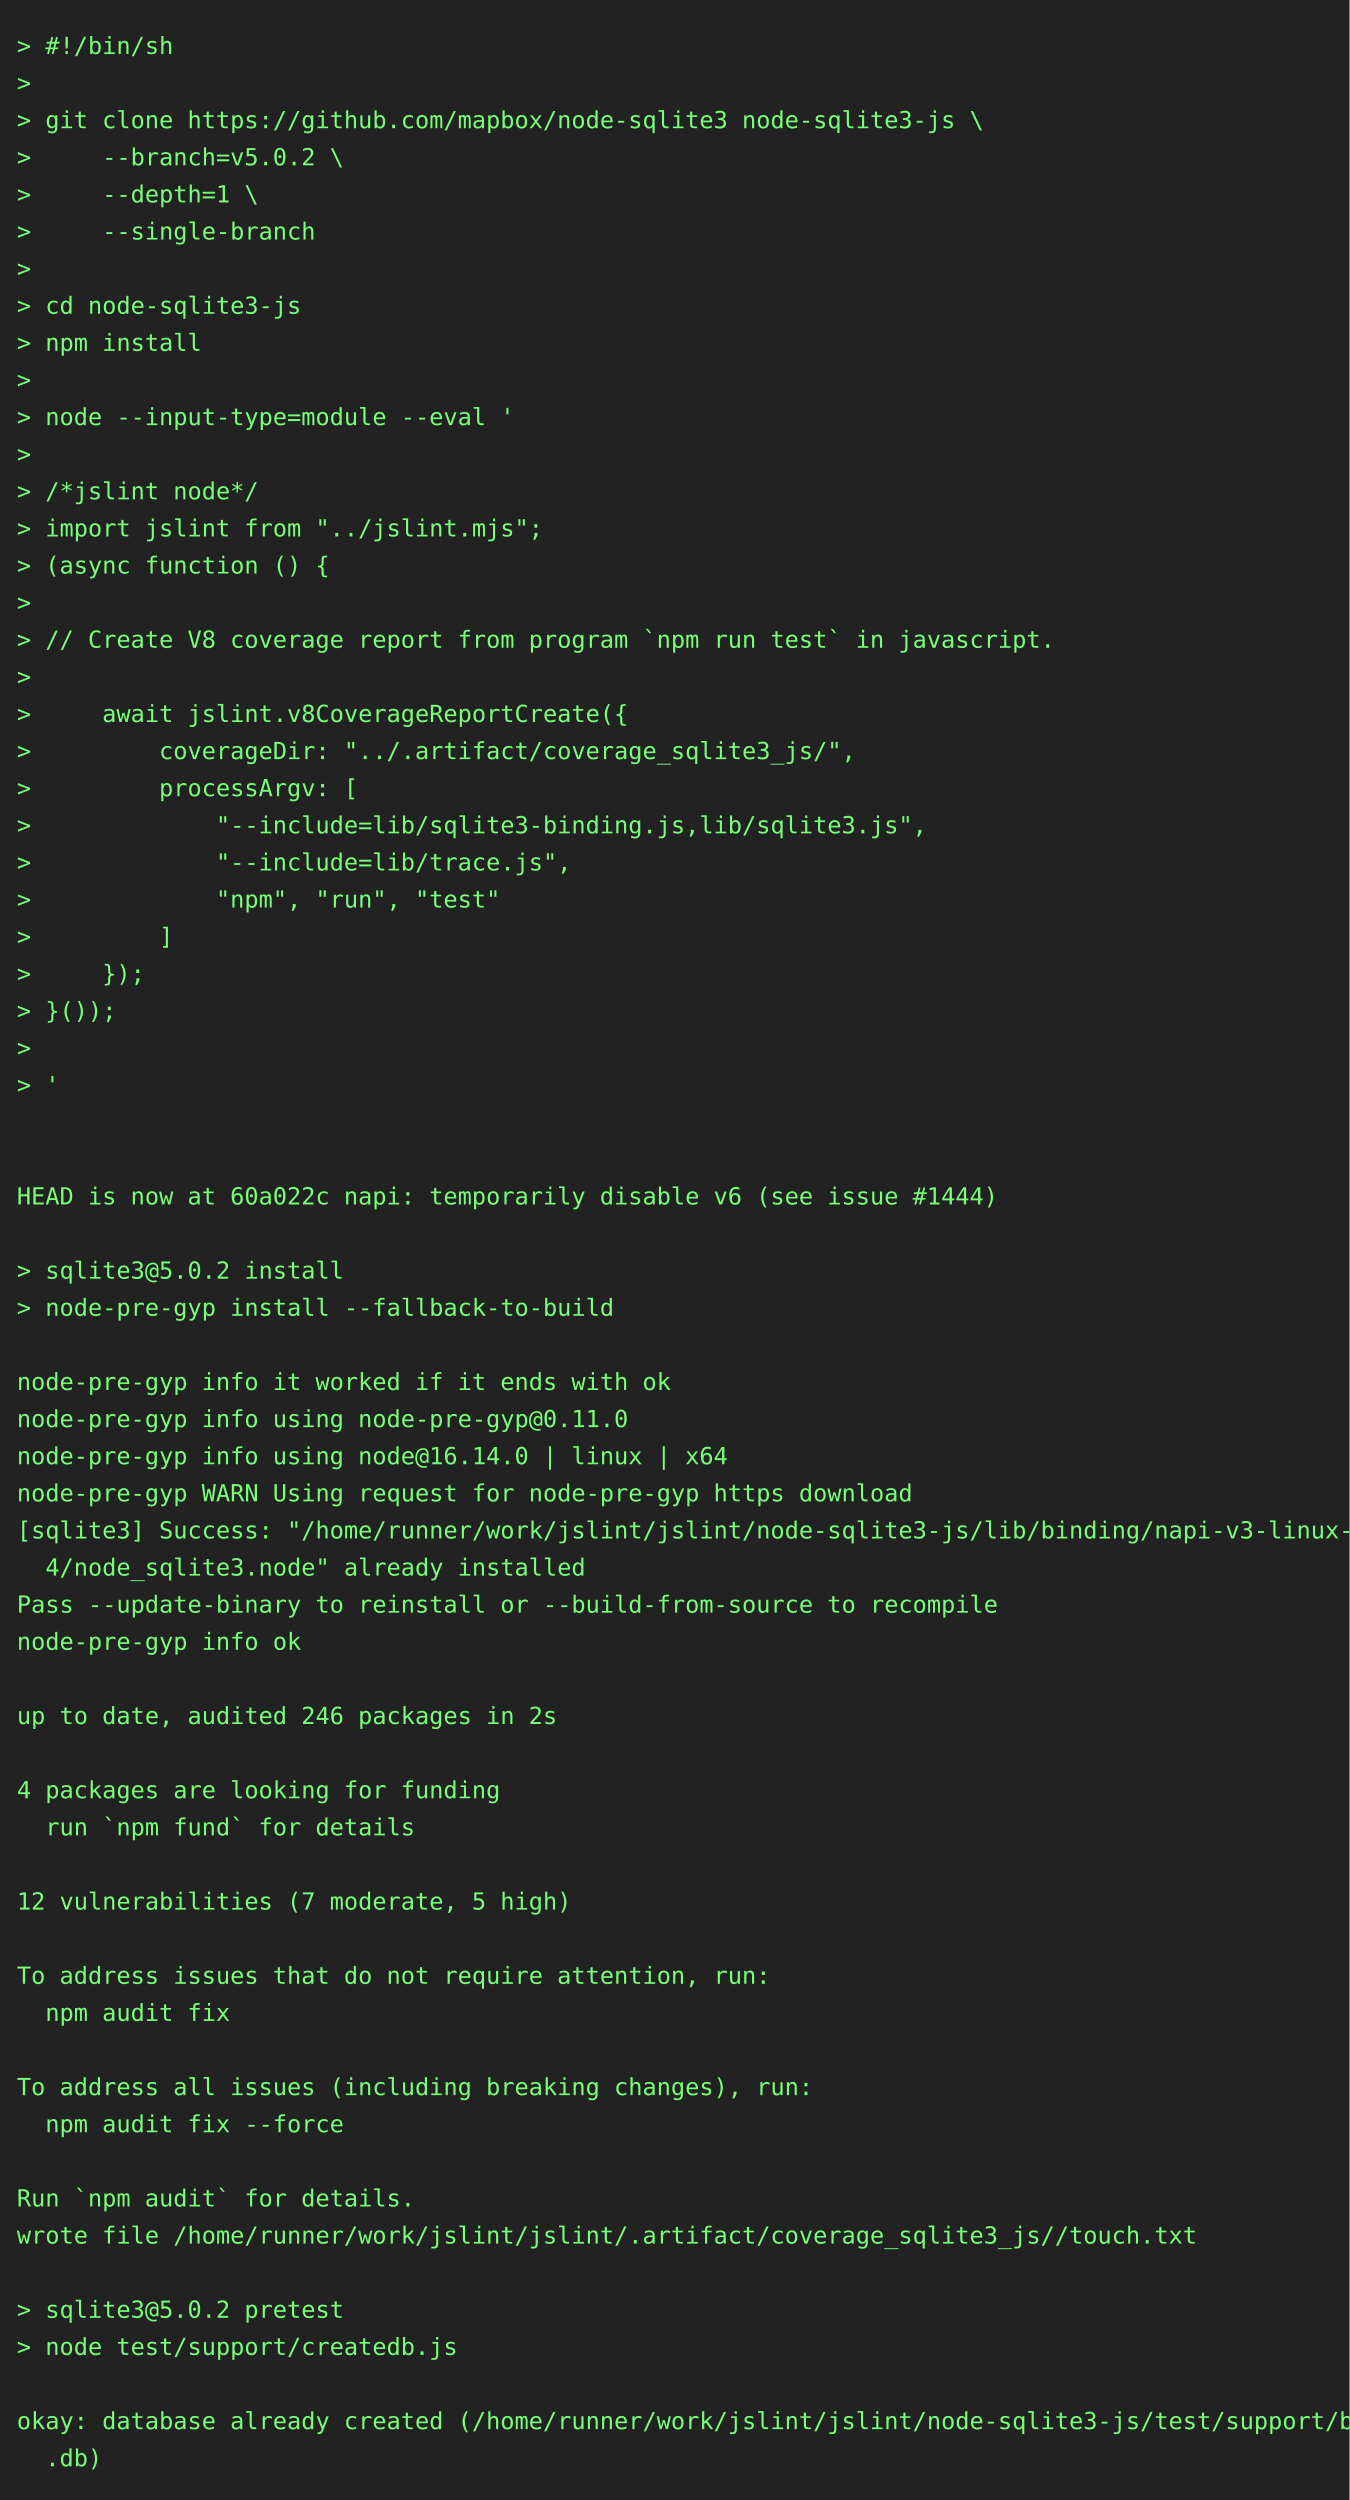
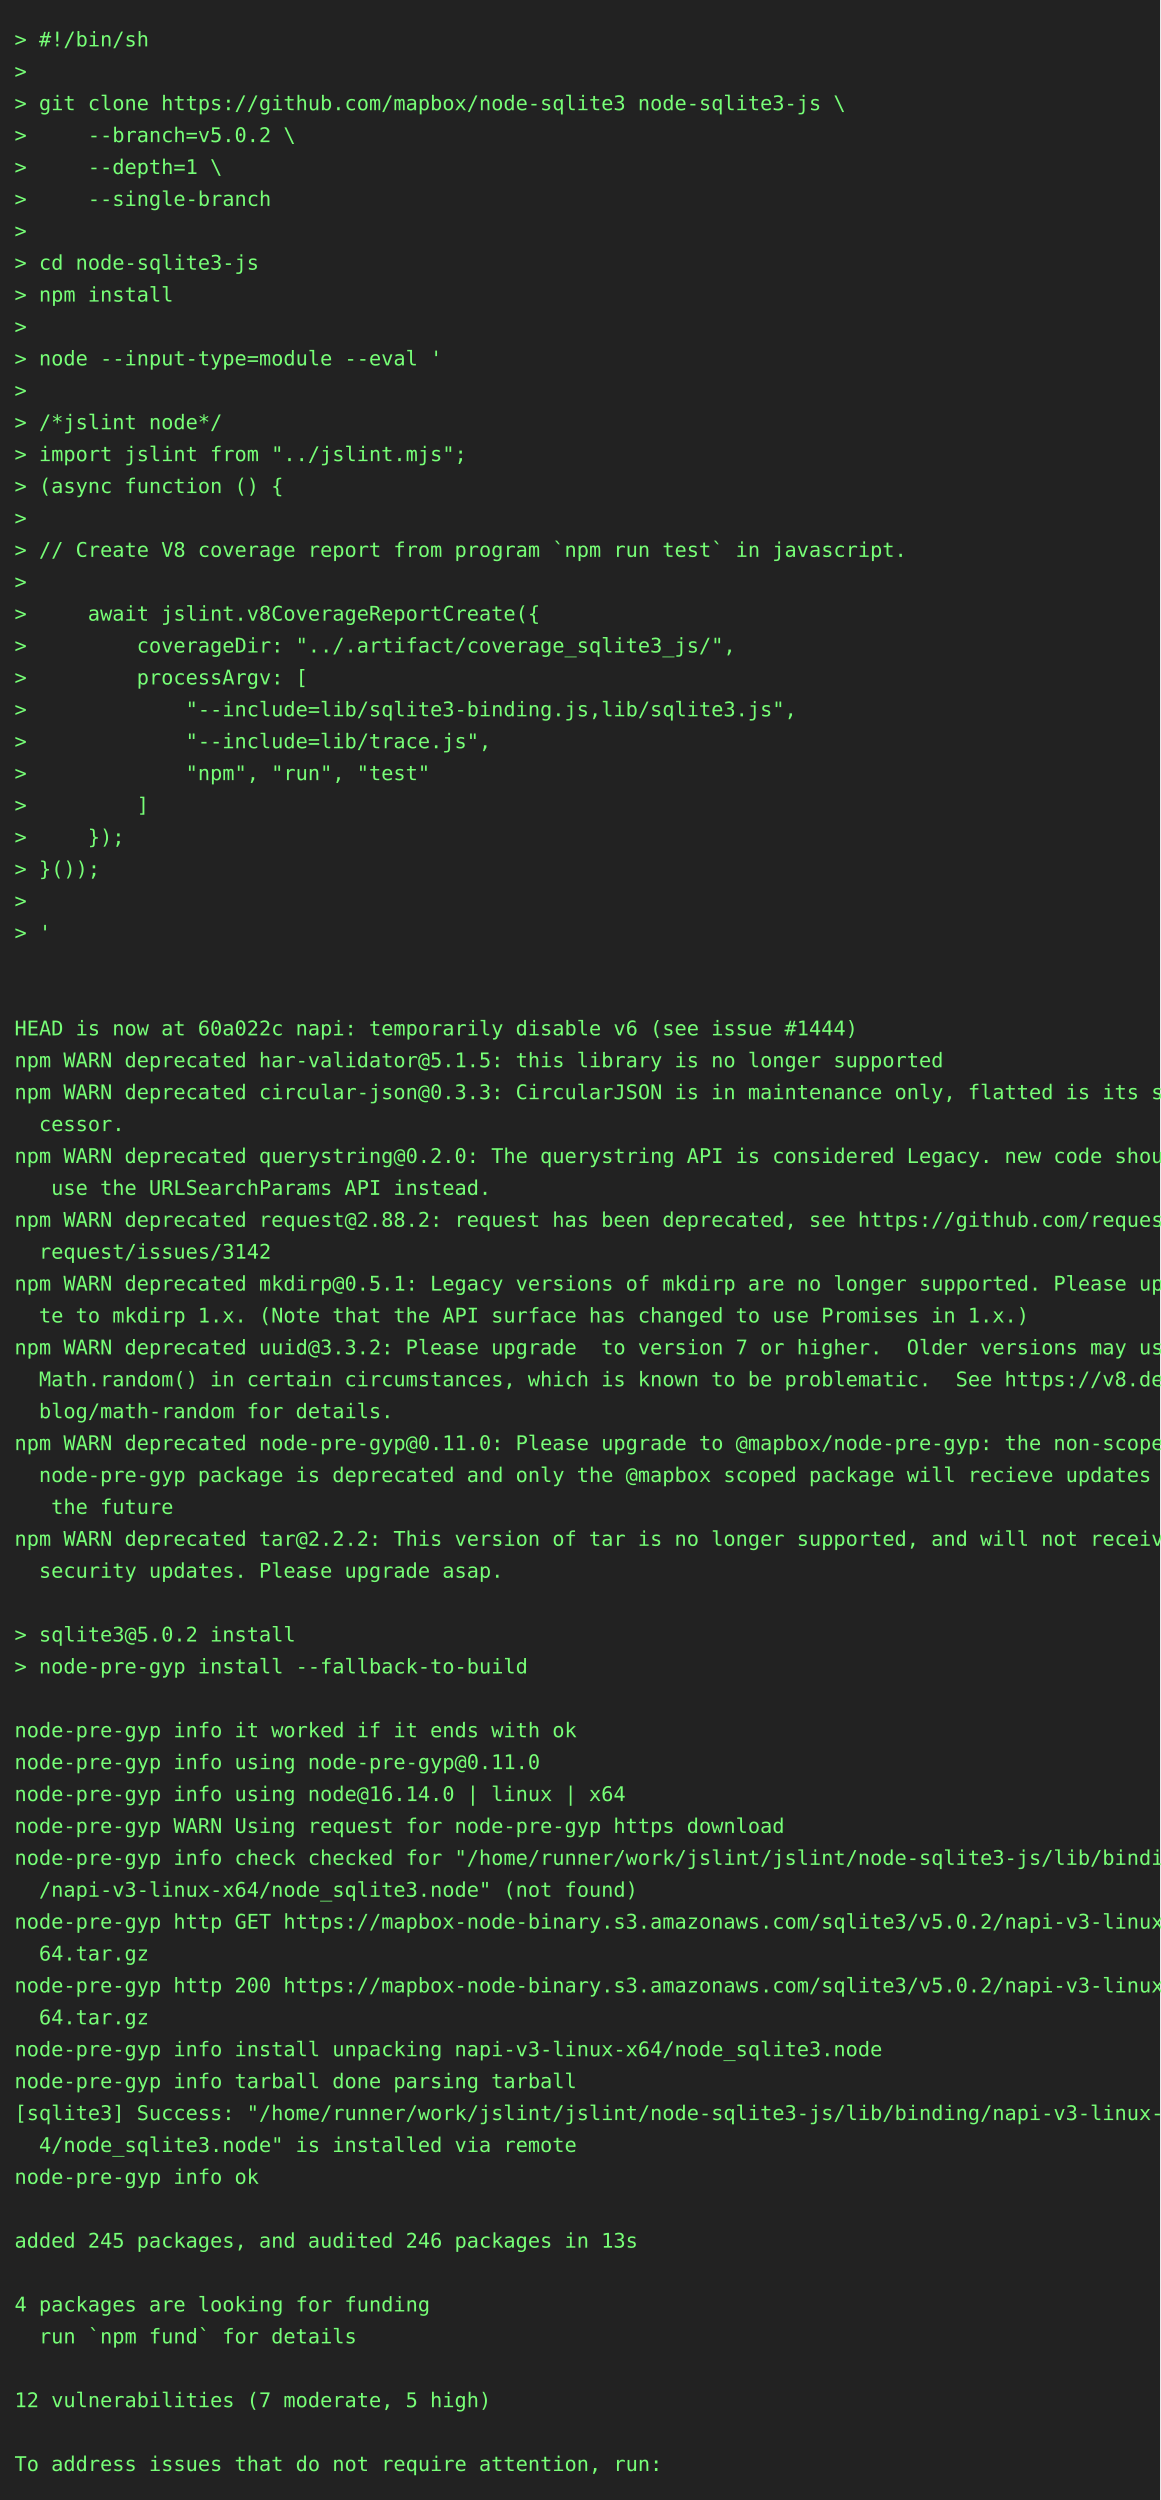
- <svg xmlns="http://www.w3.org/2000/svg" height="1482" width="800">
-   <rect height="1482" fill="#222" width="800" />
+ <svg xmlns="http://www.w3.org/2000/svg" height="1724" width="800">
+   <rect height="1724" fill="#222" width="800" />
  <text fill="#7f7" font-family="consolas, menlo, monospace" font-size="14" xml:space="preserve">
    <tspan lengthAdjust="spacingAndGlyphs" textLength="768" x="10" y="32">&gt; #!/bin/sh                                                                                      </tspan>
    <tspan lengthAdjust="spacingAndGlyphs" textLength="768" x="10" y="54">&gt;                                                                                                </tspan>
    <tspan lengthAdjust="spacingAndGlyphs" textLength="768" x="10" y="76">&gt; git clone https://github.com/mapbox/node-sqlite3 node-sqlite3-js \                             </tspan>
    <tspan lengthAdjust="spacingAndGlyphs" textLength="768" x="10" y="98">&gt;     --branch=v5.0.2 \                                                                          </tspan>
    <tspan lengthAdjust="spacingAndGlyphs" textLength="768" x="10" y="120">&gt;     --depth=1 \                                                                                </tspan>
    <tspan lengthAdjust="spacingAndGlyphs" textLength="768" x="10" y="142">&gt;     --single-branch                                                                            </tspan>
    <tspan lengthAdjust="spacingAndGlyphs" textLength="768" x="10" y="164">&gt;                                                                                                </tspan>
    <tspan lengthAdjust="spacingAndGlyphs" textLength="768" x="10" y="186">&gt; cd node-sqlite3-js                                                                             </tspan>
    <tspan lengthAdjust="spacingAndGlyphs" textLength="768" x="10" y="208">&gt; npm install                                                                                    </tspan>
    <tspan lengthAdjust="spacingAndGlyphs" textLength="768" x="10" y="230">&gt;                                                                                                </tspan>
    <tspan lengthAdjust="spacingAndGlyphs" textLength="768" x="10" y="252">&gt; node --input-type=module --eval '                                                              </tspan>
    <tspan lengthAdjust="spacingAndGlyphs" textLength="768" x="10" y="274">&gt;                                                                                                </tspan>
    <tspan lengthAdjust="spacingAndGlyphs" textLength="768" x="10" y="296">&gt; /*jslint node*/                                                                                </tspan>
    <tspan lengthAdjust="spacingAndGlyphs" textLength="768" x="10" y="318">&gt; import jslint from "../jslint.mjs";                                                            </tspan>
    <tspan lengthAdjust="spacingAndGlyphs" textLength="768" x="10" y="340">&gt; (async function () {                                                                           </tspan>
    <tspan lengthAdjust="spacingAndGlyphs" textLength="768" x="10" y="362">&gt;                                                                                                </tspan>
    <tspan lengthAdjust="spacingAndGlyphs" textLength="768" x="10" y="384">&gt; // Create V8 coverage report from program `npm run test` in javascript.                        </tspan>
    <tspan lengthAdjust="spacingAndGlyphs" textLength="768" x="10" y="406">&gt;                                                                                                </tspan>
    <tspan lengthAdjust="spacingAndGlyphs" textLength="768" x="10" y="428">&gt;     await jslint.v8CoverageReportCreate({                                                      </tspan>
    <tspan lengthAdjust="spacingAndGlyphs" textLength="768" x="10" y="450">&gt;         coverageDir: "../.artifact/coverage_sqlite3_js/",                                      </tspan>
    <tspan lengthAdjust="spacingAndGlyphs" textLength="768" x="10" y="472">&gt;         processArgv: [                                                                         </tspan>
    <tspan lengthAdjust="spacingAndGlyphs" textLength="768" x="10" y="494">&gt;             "--include=lib/sqlite3-binding.js,lib/sqlite3.js",                                 </tspan>
    <tspan lengthAdjust="spacingAndGlyphs" textLength="768" x="10" y="516">&gt;             "--include=lib/trace.js",                                                          </tspan>
    <tspan lengthAdjust="spacingAndGlyphs" textLength="768" x="10" y="538">&gt;             "npm", "run", "test"                                                               </tspan>
    <tspan lengthAdjust="spacingAndGlyphs" textLength="768" x="10" y="560">&gt;         ]                                                                                      </tspan>
    <tspan lengthAdjust="spacingAndGlyphs" textLength="768" x="10" y="582">&gt;     });                                                                                        </tspan>
    <tspan lengthAdjust="spacingAndGlyphs" textLength="768" x="10" y="604">&gt; }());                                                                                          </tspan>
    <tspan lengthAdjust="spacingAndGlyphs" textLength="768" x="10" y="626">&gt;                                                                                                </tspan>
    <tspan lengthAdjust="spacingAndGlyphs" textLength="768" x="10" y="648">&gt; '                                                                                              </tspan>
    <tspan lengthAdjust="spacingAndGlyphs" textLength="768" x="10" y="670">                                                                                                 </tspan>
    <tspan lengthAdjust="spacingAndGlyphs" textLength="768" x="10" y="692">                                                                                                 </tspan>
    <tspan lengthAdjust="spacingAndGlyphs" textLength="768" x="10" y="714">HEAD is now at 60a022c napi: temporarily disable v6 (see issue #1444)                            </tspan>
-     <tspan lengthAdjust="spacingAndGlyphs" textLength="768" x="10" y="736">                                                                                                 </tspan>
-     <tspan lengthAdjust="spacingAndGlyphs" textLength="768" x="10" y="758">&gt; sqlite3@5.0.2 install                                                                          </tspan>
-     <tspan lengthAdjust="spacingAndGlyphs" textLength="768" x="10" y="780">&gt; node-pre-gyp install --fallback-to-build                                                       </tspan>
-     <tspan lengthAdjust="spacingAndGlyphs" textLength="768" x="10" y="802">                                                                                                 </tspan>
-     <tspan lengthAdjust="spacingAndGlyphs" textLength="768" x="10" y="824">node-pre-gyp info it worked if it ends with ok                                                   </tspan>
-     <tspan lengthAdjust="spacingAndGlyphs" textLength="768" x="10" y="846">node-pre-gyp info using node-pre-gyp@0.11.0                                                      </tspan>
-     <tspan lengthAdjust="spacingAndGlyphs" textLength="768" x="10" y="868">node-pre-gyp info using node@16.14.0 | linux | x64                                               </tspan>
-     <tspan lengthAdjust="spacingAndGlyphs" textLength="768" x="10" y="890">node-pre-gyp WARN Using request for node-pre-gyp https download                                  </tspan>
-     <tspan lengthAdjust="spacingAndGlyphs" textLength="768" x="10" y="912">[sqlite3] Success: "/home/runner/work/jslint/jslint/node-sqlite3-js/lib/binding/napi-v3-linux-x6\</tspan>
-     <tspan lengthAdjust="spacingAndGlyphs" textLength="768" x="10" y="934">  4/node_sqlite3.node" already installed                                                         </tspan>
-     <tspan lengthAdjust="spacingAndGlyphs" textLength="768" x="10" y="956">Pass --update-binary to reinstall or --build-from-source to recompile                            </tspan>
-     <tspan lengthAdjust="spacingAndGlyphs" textLength="768" x="10" y="978">node-pre-gyp info ok                                                                             </tspan>
-     <tspan lengthAdjust="spacingAndGlyphs" textLength="768" x="10" y="1000">                                                                                                 </tspan>
-     <tspan lengthAdjust="spacingAndGlyphs" textLength="768" x="10" y="1022">up to date, audited 246 packages in 2s                                                           </tspan>
-     <tspan lengthAdjust="spacingAndGlyphs" textLength="768" x="10" y="1044">                                                                                                 </tspan>
-     <tspan lengthAdjust="spacingAndGlyphs" textLength="768" x="10" y="1066">4 packages are looking for funding                                                               </tspan>
-     <tspan lengthAdjust="spacingAndGlyphs" textLength="768" x="10" y="1088">  run `npm fund` for details                                                                     </tspan>
+     <tspan lengthAdjust="spacingAndGlyphs" textLength="768" x="10" y="736">npm WARN deprecated har-validator@5.1.5: this library is no longer supported                     </tspan>
+     <tspan lengthAdjust="spacingAndGlyphs" textLength="768" x="10" y="758">npm WARN deprecated circular-json@0.3.3: CircularJSON is in maintenance only, flatted is its suc\</tspan>
+     <tspan lengthAdjust="spacingAndGlyphs" textLength="768" x="10" y="780">  cessor.                                                                                        </tspan>
+     <tspan lengthAdjust="spacingAndGlyphs" textLength="768" x="10" y="802">npm WARN deprecated querystring@0.2.0: The querystring API is considered Legacy. new code should\</tspan>
+     <tspan lengthAdjust="spacingAndGlyphs" textLength="768" x="10" y="824">   use the URLSearchParams API instead.                                                          </tspan>
+     <tspan lengthAdjust="spacingAndGlyphs" textLength="768" x="10" y="846">npm WARN deprecated request@2.88.2: request has been deprecated, see https://github.com/request/\</tspan>
+     <tspan lengthAdjust="spacingAndGlyphs" textLength="768" x="10" y="868">  request/issues/3142                                                                            </tspan>
+     <tspan lengthAdjust="spacingAndGlyphs" textLength="768" x="10" y="890">npm WARN deprecated mkdirp@0.5.1: Legacy versions of mkdirp are no longer supported. Please upda\</tspan>
+     <tspan lengthAdjust="spacingAndGlyphs" textLength="768" x="10" y="912">  te to mkdirp 1.x. (Note that the API surface has changed to use Promises in 1.x.)              </tspan>
+     <tspan lengthAdjust="spacingAndGlyphs" textLength="768" x="10" y="934">npm WARN deprecated uuid@3.3.2: Please upgrade  to version 7 or higher.  Older versions may use \</tspan>
+     <tspan lengthAdjust="spacingAndGlyphs" textLength="768" x="10" y="956">  Math.random() in certain circumstances, which is known to be problematic.  See https://v8.dev/\</tspan>
+     <tspan lengthAdjust="spacingAndGlyphs" textLength="768" x="10" y="978">  blog/math-random for details.                                                                  </tspan>
+     <tspan lengthAdjust="spacingAndGlyphs" textLength="768" x="10" y="1000">npm WARN deprecated node-pre-gyp@0.11.0: Please upgrade to @mapbox/node-pre-gyp: the non-scoped \</tspan>
+     <tspan lengthAdjust="spacingAndGlyphs" textLength="768" x="10" y="1022">  node-pre-gyp package is deprecated and only the @mapbox scoped package will recieve updates in\</tspan>
+     <tspan lengthAdjust="spacingAndGlyphs" textLength="768" x="10" y="1044">   the future                                                                                    </tspan>
+     <tspan lengthAdjust="spacingAndGlyphs" textLength="768" x="10" y="1066">npm WARN deprecated tar@2.2.2: This version of tar is no longer supported, and will not receive \</tspan>
+     <tspan lengthAdjust="spacingAndGlyphs" textLength="768" x="10" y="1088">  security updates. Please upgrade asap.                                                         </tspan>
    <tspan lengthAdjust="spacingAndGlyphs" textLength="768" x="10" y="1110">                                                                                                 </tspan>
-     <tspan lengthAdjust="spacingAndGlyphs" textLength="768" x="10" y="1132">12 vulnerabilities (7 moderate, 5 high)                                                          </tspan>
-     <tspan lengthAdjust="spacingAndGlyphs" textLength="768" x="10" y="1154">                                                                                                 </tspan>
-     <tspan lengthAdjust="spacingAndGlyphs" textLength="768" x="10" y="1176">To address issues that do not require attention, run:                                            </tspan>
-     <tspan lengthAdjust="spacingAndGlyphs" textLength="768" x="10" y="1198">  npm audit fix                                                                                  </tspan>
-     <tspan lengthAdjust="spacingAndGlyphs" textLength="768" x="10" y="1220">                                                                                                 </tspan>
-     <tspan lengthAdjust="spacingAndGlyphs" textLength="768" x="10" y="1242">To address all issues (including breaking changes), run:                                         </tspan>
-     <tspan lengthAdjust="spacingAndGlyphs" textLength="768" x="10" y="1264">  npm audit fix --force                                                                          </tspan>
-     <tspan lengthAdjust="spacingAndGlyphs" textLength="768" x="10" y="1286">                                                                                                 </tspan>
-     <tspan lengthAdjust="spacingAndGlyphs" textLength="768" x="10" y="1308">Run `npm audit` for details.                                                                     </tspan>
-     <tspan lengthAdjust="spacingAndGlyphs" textLength="768" x="10" y="1330">wrote file /home/runner/work/jslint/jslint/.artifact/coverage_sqlite3_js//touch.txt              </tspan>
-     <tspan lengthAdjust="spacingAndGlyphs" textLength="768" x="10" y="1352">                                                                                                 </tspan>
-     <tspan lengthAdjust="spacingAndGlyphs" textLength="768" x="10" y="1374">&gt; sqlite3@5.0.2 pretest                                                                          </tspan>
-     <tspan lengthAdjust="spacingAndGlyphs" textLength="768" x="10" y="1396">&gt; node test/support/createdb.js                                                                  </tspan>
-     <tspan lengthAdjust="spacingAndGlyphs" textLength="768" x="10" y="1418">                                                                                                 </tspan>
-     <tspan lengthAdjust="spacingAndGlyphs" textLength="768" x="10" y="1440">okay: database already created (/home/runner/work/jslint/jslint/node-sqlite3-js/test/support/big\</tspan>
-     <tspan lengthAdjust="spacingAndGlyphs" textLength="768" x="10" y="1462">  .db)                                                                                           </tspan>
+     <tspan lengthAdjust="spacingAndGlyphs" textLength="768" x="10" y="1132">&gt; sqlite3@5.0.2 install                                                                          </tspan>
+     <tspan lengthAdjust="spacingAndGlyphs" textLength="768" x="10" y="1154">&gt; node-pre-gyp install --fallback-to-build                                                       </tspan>
+     <tspan lengthAdjust="spacingAndGlyphs" textLength="768" x="10" y="1176">                                                                                                 </tspan>
+     <tspan lengthAdjust="spacingAndGlyphs" textLength="768" x="10" y="1198">node-pre-gyp info it worked if it ends with ok                                                   </tspan>
+     <tspan lengthAdjust="spacingAndGlyphs" textLength="768" x="10" y="1220">node-pre-gyp info using node-pre-gyp@0.11.0                                                      </tspan>
+     <tspan lengthAdjust="spacingAndGlyphs" textLength="768" x="10" y="1242">node-pre-gyp info using node@16.14.0 | linux | x64                                               </tspan>
+     <tspan lengthAdjust="spacingAndGlyphs" textLength="768" x="10" y="1264">node-pre-gyp WARN Using request for node-pre-gyp https download                                  </tspan>
+     <tspan lengthAdjust="spacingAndGlyphs" textLength="768" x="10" y="1286">node-pre-gyp info check checked for "/home/runner/work/jslint/jslint/node-sqlite3-js/lib/binding\</tspan>
+     <tspan lengthAdjust="spacingAndGlyphs" textLength="768" x="10" y="1308">  /napi-v3-linux-x64/node_sqlite3.node" (not found)                                              </tspan>
+     <tspan lengthAdjust="spacingAndGlyphs" textLength="768" x="10" y="1330">node-pre-gyp http GET https://mapbox-node-binary.s3.amazonaws.com/sqlite3/v5.0.2/napi-v3-linux-x\</tspan>
+     <tspan lengthAdjust="spacingAndGlyphs" textLength="768" x="10" y="1352">  64.tar.gz                                                                                      </tspan>
+     <tspan lengthAdjust="spacingAndGlyphs" textLength="768" x="10" y="1374">node-pre-gyp http 200 https://mapbox-node-binary.s3.amazonaws.com/sqlite3/v5.0.2/napi-v3-linux-x\</tspan>
+     <tspan lengthAdjust="spacingAndGlyphs" textLength="768" x="10" y="1396">  64.tar.gz                                                                                      </tspan>
+     <tspan lengthAdjust="spacingAndGlyphs" textLength="768" x="10" y="1418">node-pre-gyp info install unpacking napi-v3-linux-x64/node_sqlite3.node                          </tspan>
+     <tspan lengthAdjust="spacingAndGlyphs" textLength="768" x="10" y="1440">node-pre-gyp info tarball done parsing tarball                                                   </tspan>
+     <tspan lengthAdjust="spacingAndGlyphs" textLength="768" x="10" y="1462">[sqlite3] Success: "/home/runner/work/jslint/jslint/node-sqlite3-js/lib/binding/napi-v3-linux-x6\</tspan>
+     <tspan lengthAdjust="spacingAndGlyphs" textLength="768" x="10" y="1484">  4/node_sqlite3.node" is installed via remote                                                   </tspan>
+     <tspan lengthAdjust="spacingAndGlyphs" textLength="768" x="10" y="1506">node-pre-gyp info ok                                                                             </tspan>
+     <tspan lengthAdjust="spacingAndGlyphs" textLength="768" x="10" y="1528">                                                                                                 </tspan>
+     <tspan lengthAdjust="spacingAndGlyphs" textLength="768" x="10" y="1550">added 245 packages, and audited 246 packages in 13s                                              </tspan>
+     <tspan lengthAdjust="spacingAndGlyphs" textLength="768" x="10" y="1572">                                                                                                 </tspan>
+     <tspan lengthAdjust="spacingAndGlyphs" textLength="768" x="10" y="1594">4 packages are looking for funding                                                               </tspan>
+     <tspan lengthAdjust="spacingAndGlyphs" textLength="768" x="10" y="1616">  run `npm fund` for details                                                                     </tspan>
+     <tspan lengthAdjust="spacingAndGlyphs" textLength="768" x="10" y="1638">                                                                                                 </tspan>
+     <tspan lengthAdjust="spacingAndGlyphs" textLength="768" x="10" y="1660">12 vulnerabilities (7 moderate, 5 high)                                                          </tspan>
+     <tspan lengthAdjust="spacingAndGlyphs" textLength="768" x="10" y="1682">                                                                                                 </tspan>
+     <tspan lengthAdjust="spacingAndGlyphs" textLength="768" x="10" y="1704">To address issues that do not require attention, run:                                            </tspan>
  </text>
</svg>
